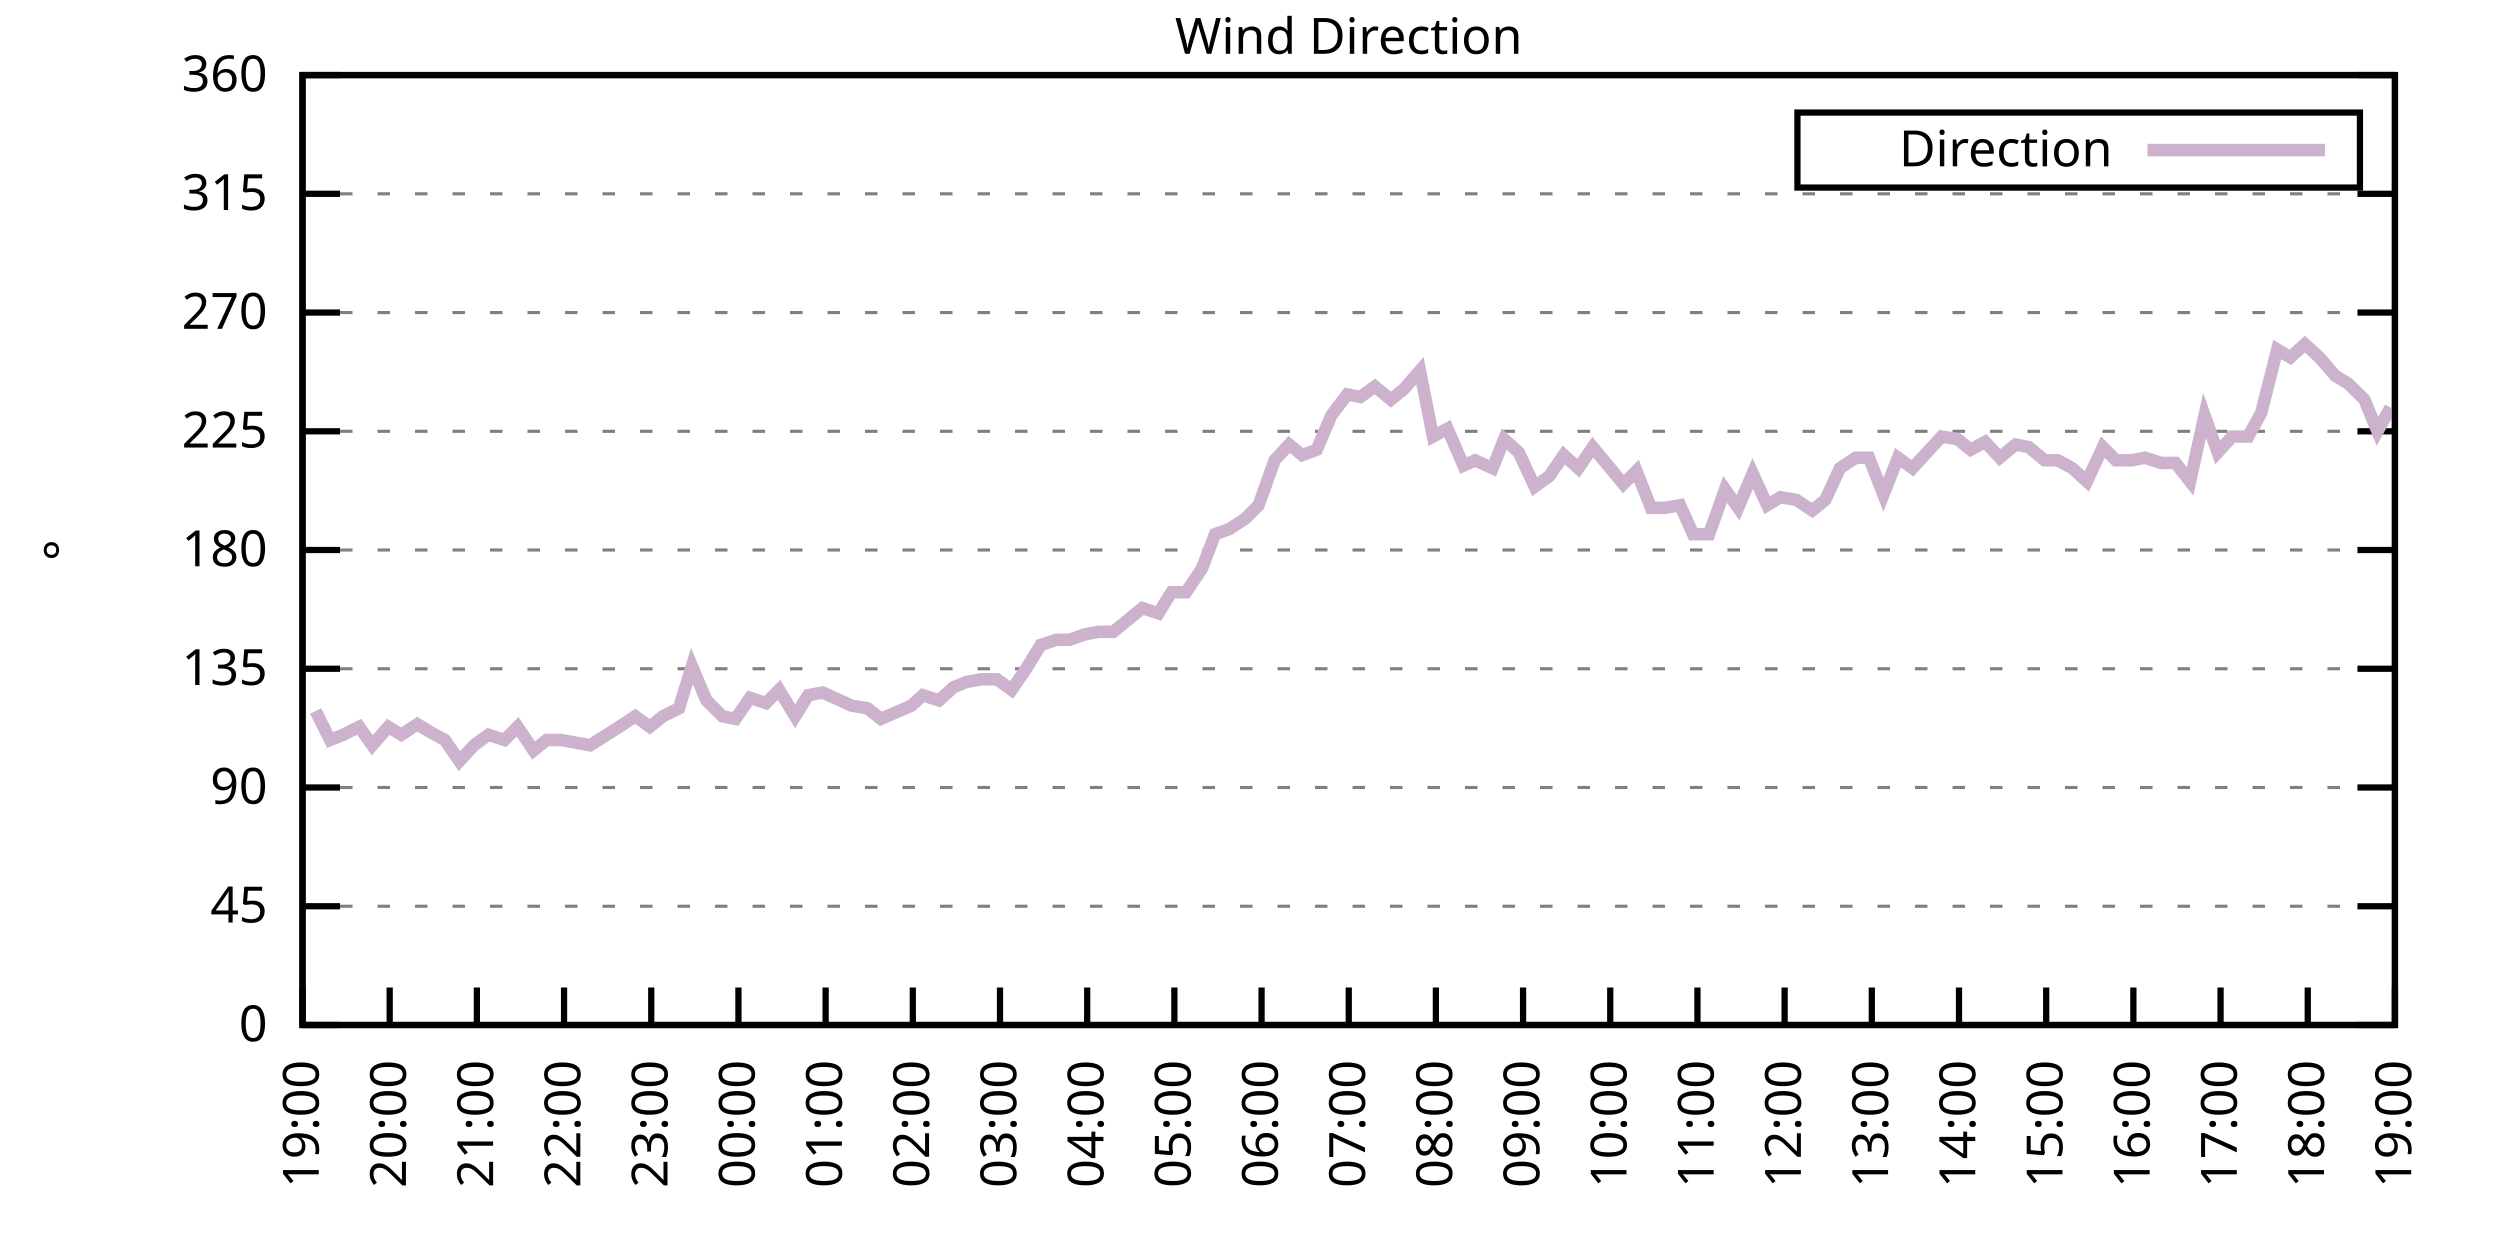
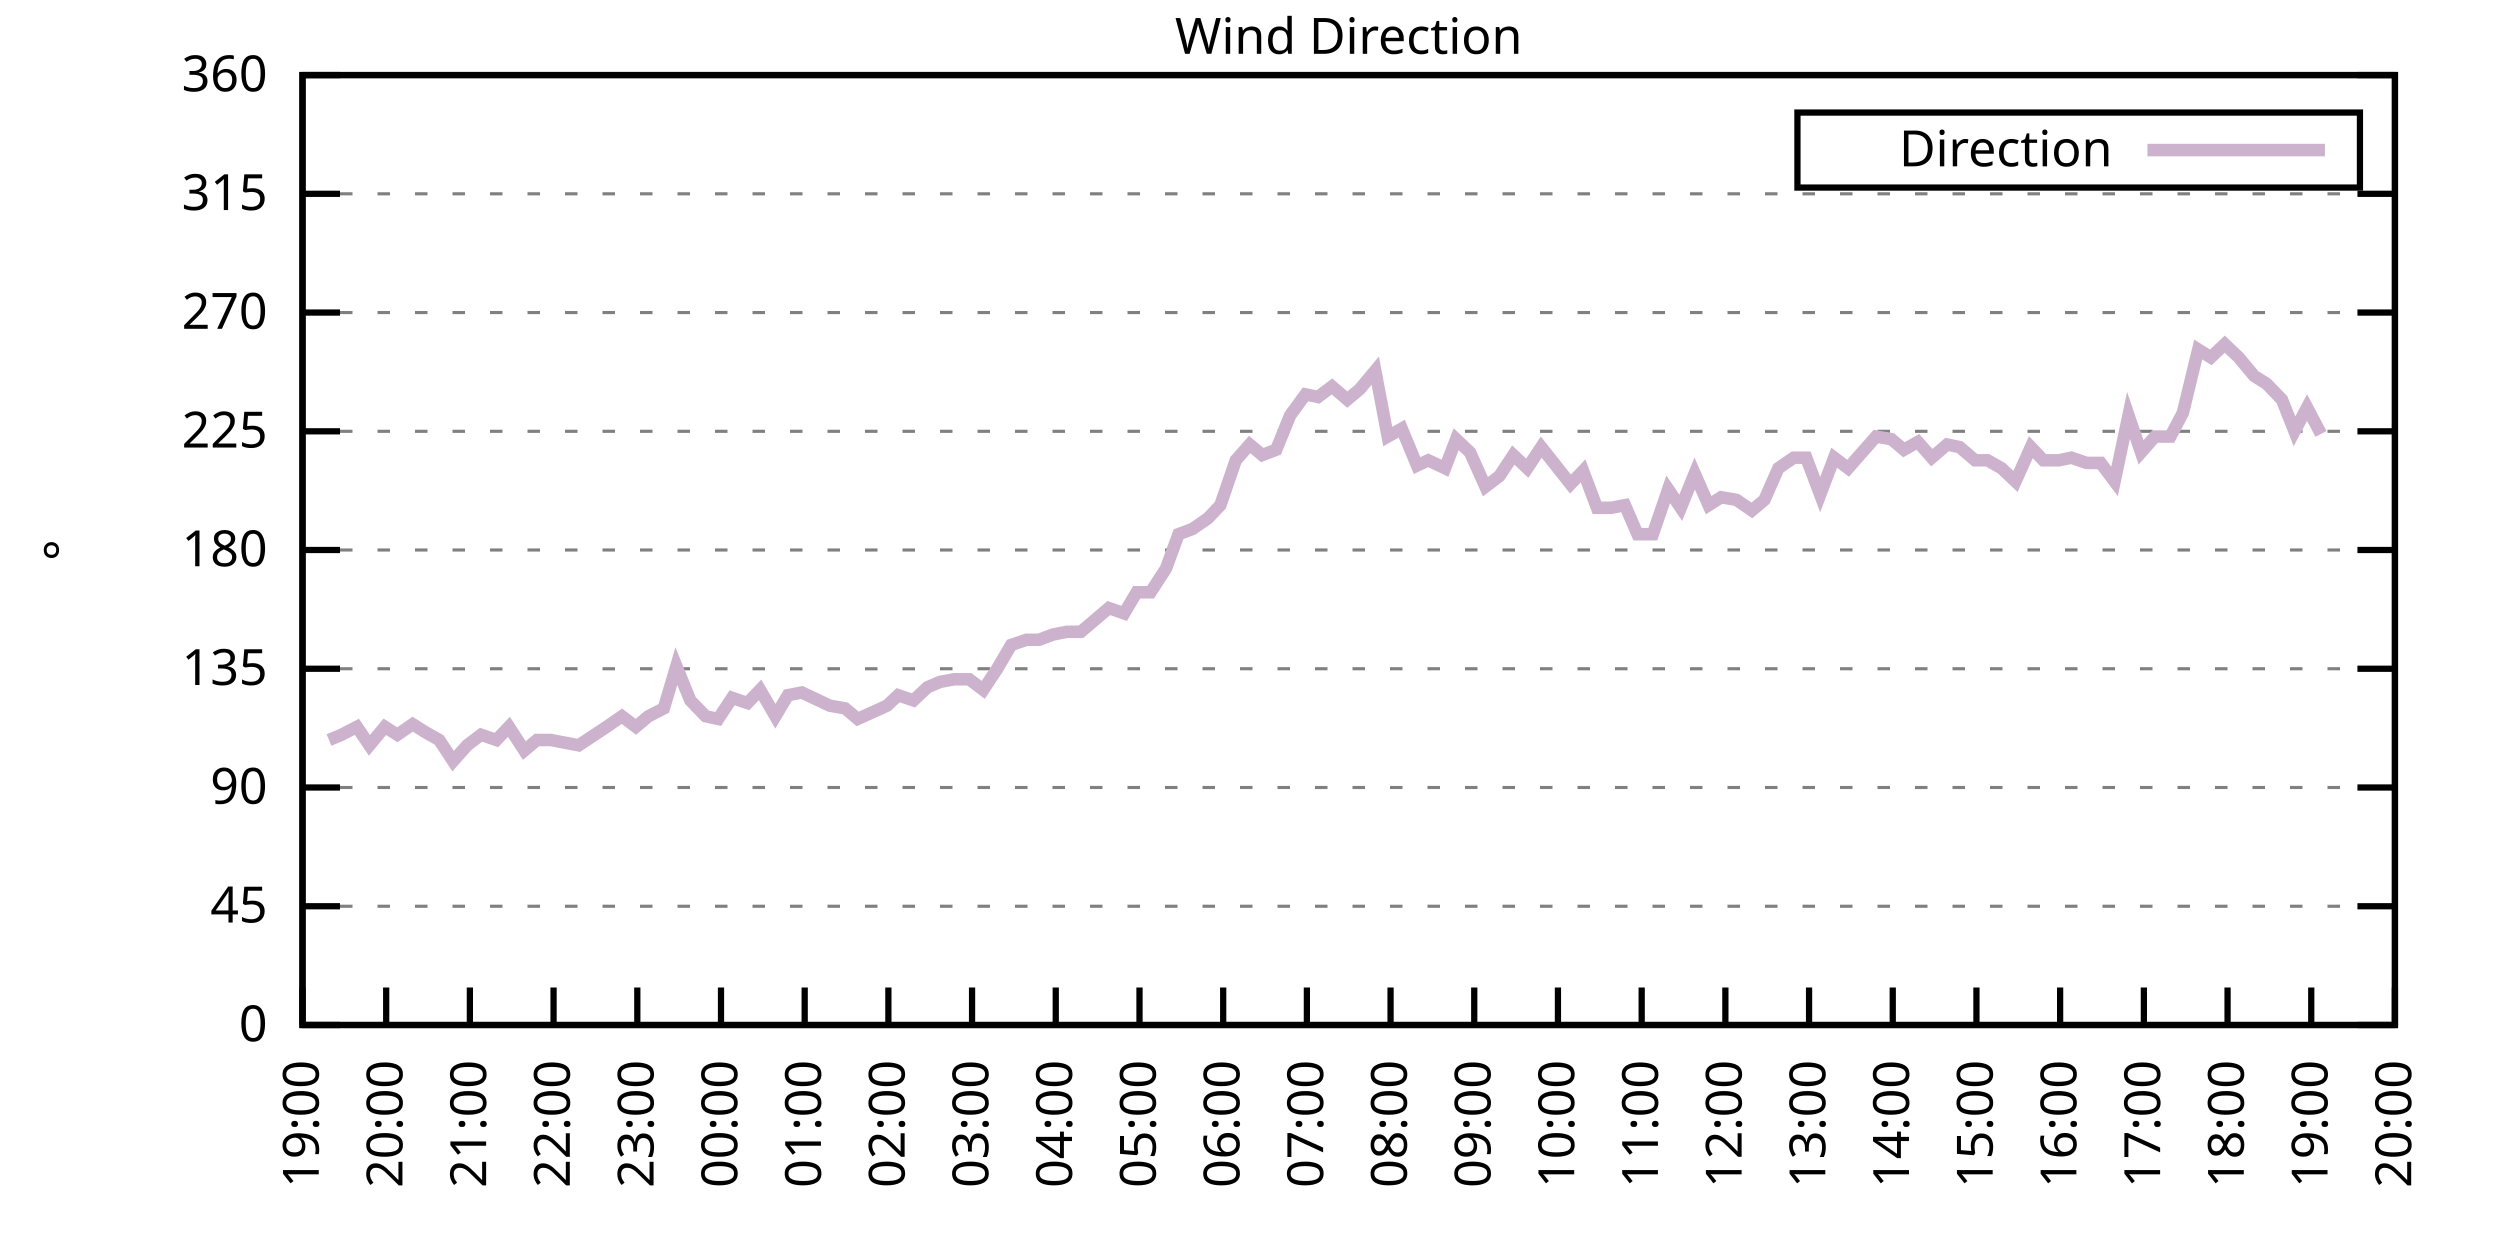
<svg xmlns="http://www.w3.org/2000/svg" xmlns:xlink="http://www.w3.org/1999/xlink" width="400" height="200" viewBox="0 0 400 200">
  <g id="gnuplot_canvas">
    <rect x="0" y="0" width="400" height="200" fill="none" />
    <defs>
      <circle id="gpDot" r="0.5" stroke-width="0.5" stroke="currentColor" />
      <path id="gpPt0" stroke-width="0.333" stroke="currentColor" d="M-1,0 h2 M0,-1 v2" />
      <path id="gpPt1" stroke-width="0.333" stroke="currentColor" d="M-1,-1 L1,1 M1,-1 L-1,1" />
      <path id="gpPt2" stroke-width="0.333" stroke="currentColor" d="M-1,0 L1,0 M0,-1 L0,1 M-1,-1 L1,1 M-1,1 L1,-1" />
      <rect id="gpPt3" stroke-width="0.333" stroke="currentColor" x="-1" y="-1" width="2" height="2" />
      <rect id="gpPt4" stroke-width="0.333" stroke="currentColor" fill="currentColor" x="-1" y="-1" width="2" height="2" />
      <circle id="gpPt5" stroke-width="0.333" stroke="currentColor" cx="0" cy="0" r="1" />
      <use xlink:href="#gpPt5" id="gpPt6" fill="currentColor" stroke="none" />
      <path id="gpPt7" stroke-width="0.333" stroke="currentColor" d="M0,-1.33 L-1.33,0.67 L1.33,0.67 z" />
      <use xlink:href="#gpPt7" id="gpPt8" fill="currentColor" stroke="none" />
      <use xlink:href="#gpPt7" id="gpPt9" stroke="currentColor" transform="rotate(180)" />
      <use xlink:href="#gpPt9" id="gpPt10" fill="currentColor" stroke="none" />
      <use xlink:href="#gpPt3" id="gpPt11" stroke="currentColor" transform="rotate(45)" />
      <use xlink:href="#gpPt11" id="gpPt12" fill="currentColor" stroke="none" />
      <path id="gpPt13" stroke-width="0.333" stroke="currentColor" d="M0,1.330 L1.265,0.411 L0.782,-1.067 L-0.782,-1.076 L-1.265,0.411 z" />
      <use xlink:href="#gpPt13" id="gpPt14" fill="currentColor" stroke="none" />
      <filter id="textbox" filterUnits="objectBoundingBox" x="0" y="0" height="1" width="1">
        <feFlood flood-color="white" flood-opacity="1" result="bgnd" />
        <feComposite in="SourceGraphic" in2="bgnd" operator="atop" />
      </filter>
      <filter id="greybox" filterUnits="objectBoundingBox" x="0" y="0" height="1" width="1">
        <feFlood flood-color="lightgrey" flood-opacity="1" result="grey" />
        <feComposite in="SourceGraphic" in2="grey" operator="atop" />
      </filter>
    </defs>
    <g fill="none" color="white" stroke="currentColor" stroke-width="1.00" stroke-linecap="butt" stroke-linejoin="miter">
</g>
    <g fill="none" color="black" stroke="currentColor" stroke-width="1.00" stroke-linecap="butt" stroke-linejoin="miter">
      <g stroke="none" shape-rendering="crispEdges">
        <polygon fill="rgb(255, 255, 255)" points="48.40,164.00 383.18,164.00 383.18,12.02 48.40,12.02 " />
      </g>
    </g>
    <g fill="none" color="black" stroke="currentColor" stroke-width="1.00" stroke-linecap="butt" stroke-linejoin="miter">
</g>
    <g fill="none" color="black" stroke="black" stroke-width="0.50" stroke-linecap="butt" stroke-linejoin="miter">
</g>
    <g fill="none" color="gray" stroke="currentColor" stroke-width="0.50" stroke-linecap="butt" stroke-linejoin="miter">
      <path stroke="gray" stroke-dasharray="2,4" class="gridline" d="M48.40,164.00 L383.19,164.00  " />
    </g>
    <g fill="none" color="gray" stroke="gray" stroke-width="1.00" stroke-linecap="butt" stroke-linejoin="miter">
</g>
    <g fill="none" color="black" stroke="currentColor" stroke-width="1.00" stroke-linecap="butt" stroke-linejoin="miter">
      <path stroke="black" d="M48.40,164.00 L54.40,164.00 M383.19,164.00 L377.19,164.00  " />
      <g transform="translate(42.80,166.60)" stroke="none" fill="black" font-family="Sans" font-size="8.00" text-anchor="end">
        <text>
          <tspan font-family="Sans"> 0</tspan>
        </text>
      </g>
    </g>
    <g fill="none" color="black" stroke="currentColor" stroke-width="1.00" stroke-linecap="butt" stroke-linejoin="miter">
</g>
    <g fill="none" color="black" stroke="black" stroke-width="0.50" stroke-linecap="butt" stroke-linejoin="miter">
</g>
    <g fill="none" color="gray" stroke="currentColor" stroke-width="0.50" stroke-linecap="butt" stroke-linejoin="miter">
      <path stroke="gray" stroke-dasharray="2,4" class="gridline" d="M48.40,145.00 L383.19,145.00  " />
    </g>
    <g fill="none" color="gray" stroke="gray" stroke-width="1.00" stroke-linecap="butt" stroke-linejoin="miter">
</g>
    <g fill="none" color="black" stroke="currentColor" stroke-width="1.00" stroke-linecap="butt" stroke-linejoin="miter">
      <path stroke="black" d="M48.40,145.00 L54.40,145.00 M383.19,145.00 L377.19,145.00  " />
      <g transform="translate(42.80,147.60)" stroke="none" fill="black" font-family="Sans" font-size="8.00" text-anchor="end">
        <text>
          <tspan font-family="Sans"> 45</tspan>
        </text>
      </g>
    </g>
    <g fill="none" color="black" stroke="currentColor" stroke-width="1.00" stroke-linecap="butt" stroke-linejoin="miter">
</g>
    <g fill="none" color="black" stroke="black" stroke-width="0.50" stroke-linecap="butt" stroke-linejoin="miter">
</g>
    <g fill="none" color="gray" stroke="currentColor" stroke-width="0.50" stroke-linecap="butt" stroke-linejoin="miter">
      <path stroke="gray" stroke-dasharray="2,4" class="gridline" d="M48.40,126.00 L383.19,126.00  " />
    </g>
    <g fill="none" color="gray" stroke="gray" stroke-width="1.00" stroke-linecap="butt" stroke-linejoin="miter">
</g>
    <g fill="none" color="black" stroke="currentColor" stroke-width="1.00" stroke-linecap="butt" stroke-linejoin="miter">
      <path stroke="black" d="M48.40,126.00 L54.40,126.00 M383.19,126.00 L377.19,126.00  " />
      <g transform="translate(42.80,128.60)" stroke="none" fill="black" font-family="Sans" font-size="8.00" text-anchor="end">
        <text>
          <tspan font-family="Sans"> 90</tspan>
        </text>
      </g>
    </g>
    <g fill="none" color="black" stroke="currentColor" stroke-width="1.00" stroke-linecap="butt" stroke-linejoin="miter">
</g>
    <g fill="none" color="black" stroke="black" stroke-width="0.50" stroke-linecap="butt" stroke-linejoin="miter">
</g>
    <g fill="none" color="gray" stroke="currentColor" stroke-width="0.50" stroke-linecap="butt" stroke-linejoin="miter">
      <path stroke="gray" stroke-dasharray="2,4" class="gridline" d="M48.40,107.00 L383.19,107.00  " />
    </g>
    <g fill="none" color="gray" stroke="gray" stroke-width="1.00" stroke-linecap="butt" stroke-linejoin="miter">
</g>
    <g fill="none" color="black" stroke="currentColor" stroke-width="1.00" stroke-linecap="butt" stroke-linejoin="miter">
      <path stroke="black" d="M48.40,107.00 L54.40,107.00 M383.19,107.00 L377.19,107.00  " />
      <g transform="translate(42.80,109.60)" stroke="none" fill="black" font-family="Sans" font-size="8.00" text-anchor="end">
        <text>
          <tspan font-family="Sans"> 135</tspan>
        </text>
      </g>
    </g>
    <g fill="none" color="black" stroke="currentColor" stroke-width="1.00" stroke-linecap="butt" stroke-linejoin="miter">
</g>
    <g fill="none" color="black" stroke="black" stroke-width="0.50" stroke-linecap="butt" stroke-linejoin="miter">
</g>
    <g fill="none" color="gray" stroke="currentColor" stroke-width="0.50" stroke-linecap="butt" stroke-linejoin="miter">
      <path stroke="gray" stroke-dasharray="2,4" class="gridline" d="M48.40,88.00 L383.19,88.00  " />
    </g>
    <g fill="none" color="gray" stroke="gray" stroke-width="1.00" stroke-linecap="butt" stroke-linejoin="miter">
</g>
    <g fill="none" color="black" stroke="currentColor" stroke-width="1.00" stroke-linecap="butt" stroke-linejoin="miter">
      <path stroke="black" d="M48.40,88.00 L54.40,88.00 M383.19,88.00 L377.19,88.00  " />
      <g transform="translate(42.80,90.60)" stroke="none" fill="black" font-family="Sans" font-size="8.00" text-anchor="end">
        <text>
          <tspan font-family="Sans"> 180</tspan>
        </text>
      </g>
    </g>
    <g fill="none" color="black" stroke="currentColor" stroke-width="1.00" stroke-linecap="butt" stroke-linejoin="miter">
</g>
    <g fill="none" color="black" stroke="black" stroke-width="0.50" stroke-linecap="butt" stroke-linejoin="miter">
</g>
    <g fill="none" color="gray" stroke="currentColor" stroke-width="0.50" stroke-linecap="butt" stroke-linejoin="miter">
      <path stroke="gray" stroke-dasharray="2,4" class="gridline" d="M48.40,69.01 L383.19,69.01  " />
    </g>
    <g fill="none" color="gray" stroke="gray" stroke-width="1.00" stroke-linecap="butt" stroke-linejoin="miter">
</g>
    <g fill="none" color="black" stroke="currentColor" stroke-width="1.00" stroke-linecap="butt" stroke-linejoin="miter">
      <path stroke="black" d="M48.40,69.01 L54.40,69.01 M383.19,69.01 L377.19,69.01  " />
      <g transform="translate(42.80,71.61)" stroke="none" fill="black" font-family="Sans" font-size="8.00" text-anchor="end">
        <text>
          <tspan font-family="Sans"> 225</tspan>
        </text>
      </g>
    </g>
    <g fill="none" color="black" stroke="currentColor" stroke-width="1.00" stroke-linecap="butt" stroke-linejoin="miter">
</g>
    <g fill="none" color="black" stroke="black" stroke-width="0.50" stroke-linecap="butt" stroke-linejoin="miter">
</g>
    <g fill="none" color="gray" stroke="currentColor" stroke-width="0.50" stroke-linecap="butt" stroke-linejoin="miter">
      <path stroke="gray" stroke-dasharray="2,4" class="gridline" d="M48.40,50.01 L383.19,50.01  " />
    </g>
    <g fill="none" color="gray" stroke="gray" stroke-width="1.00" stroke-linecap="butt" stroke-linejoin="miter">
</g>
    <g fill="none" color="black" stroke="currentColor" stroke-width="1.00" stroke-linecap="butt" stroke-linejoin="miter">
      <path stroke="black" d="M48.40,50.01 L54.40,50.01 M383.19,50.01 L377.19,50.01  " />
      <g transform="translate(42.80,52.61)" stroke="none" fill="black" font-family="Sans" font-size="8.00" text-anchor="end">
        <text>
          <tspan font-family="Sans"> 270</tspan>
        </text>
      </g>
    </g>
    <g fill="none" color="black" stroke="currentColor" stroke-width="1.00" stroke-linecap="butt" stroke-linejoin="miter">
</g>
    <g fill="none" color="black" stroke="black" stroke-width="0.50" stroke-linecap="butt" stroke-linejoin="miter">
</g>
    <g fill="none" color="gray" stroke="currentColor" stroke-width="0.50" stroke-linecap="butt" stroke-linejoin="miter">
      <path stroke="gray" stroke-dasharray="2,4" class="gridline" d="M48.40,31.01 L383.19,31.01  " />
    </g>
    <g fill="none" color="gray" stroke="gray" stroke-width="1.00" stroke-linecap="butt" stroke-linejoin="miter">
</g>
    <g fill="none" color="black" stroke="currentColor" stroke-width="1.00" stroke-linecap="butt" stroke-linejoin="miter">
      <path stroke="black" d="M48.40,31.01 L54.40,31.01 M383.19,31.01 L377.19,31.01  " />
      <g transform="translate(42.80,33.61)" stroke="none" fill="black" font-family="Sans" font-size="8.00" text-anchor="end">
        <text>
          <tspan font-family="Sans"> 315</tspan>
        </text>
      </g>
    </g>
    <g fill="none" color="black" stroke="currentColor" stroke-width="1.00" stroke-linecap="butt" stroke-linejoin="miter">
</g>
    <g fill="none" color="black" stroke="black" stroke-width="0.50" stroke-linecap="butt" stroke-linejoin="miter">
</g>
    <g fill="none" color="gray" stroke="currentColor" stroke-width="0.50" stroke-linecap="butt" stroke-linejoin="miter">
      <path stroke="gray" stroke-dasharray="2,4" class="gridline" d="M48.40,12.01 L383.19,12.01  " />
    </g>
    <g fill="none" color="gray" stroke="gray" stroke-width="1.00" stroke-linecap="butt" stroke-linejoin="miter">
</g>
    <g fill="none" color="black" stroke="currentColor" stroke-width="1.00" stroke-linecap="butt" stroke-linejoin="miter">
      <path stroke="black" d="M48.40,12.01 L54.40,12.01 M383.19,12.01 L377.19,12.01  " />
      <g transform="translate(42.80,14.61)" stroke="none" fill="black" font-family="Sans" font-size="8.00" text-anchor="end">
        <text>
          <tspan font-family="Sans"> 360</tspan>
        </text>
      </g>
    </g>
    <g fill="none" color="black" stroke="currentColor" stroke-width="1.00" stroke-linecap="butt" stroke-linejoin="miter">
      <path stroke="black" d="M48.40,164.00 L48.40,158.00  " />
      <g transform="translate(51.00,169.60) rotate(270.00)" stroke="none" fill="black" font-family="Sans" font-size="8.00" text-anchor="end">
        <text>
          <tspan font-family="Sans">19:00</tspan>
        </text>
      </g>
    </g>
    <g fill="none" color="black" stroke="currentColor" stroke-width="1.00" stroke-linecap="butt" stroke-linejoin="miter">
-       <path stroke="black" d="M62.35,164.00 L62.35,158.00  " />
-       <g transform="translate(64.95,169.60) rotate(270.00)" stroke="none" fill="black" font-family="Sans" font-size="8.00" text-anchor="end">
+       <path stroke="black" d="M61.79,164.00 L61.79,158.00  " />
+       <g transform="translate(64.39,169.60) rotate(270.00)" stroke="none" fill="black" font-family="Sans" font-size="8.00" text-anchor="end">
        <text>
          <tspan font-family="Sans">20:00</tspan>
        </text>
      </g>
    </g>
    <g fill="none" color="black" stroke="currentColor" stroke-width="1.00" stroke-linecap="butt" stroke-linejoin="miter">
-       <path stroke="black" d="M76.30,164.00 L76.30,158.00  " />
-       <g transform="translate(78.90,169.60) rotate(270.00)" stroke="none" fill="black" font-family="Sans" font-size="8.00" text-anchor="end">
+       <path stroke="black" d="M75.18,164.00 L75.18,158.00  " />
+       <g transform="translate(77.78,169.60) rotate(270.00)" stroke="none" fill="black" font-family="Sans" font-size="8.00" text-anchor="end">
        <text>
          <tspan font-family="Sans">21:00</tspan>
        </text>
      </g>
    </g>
    <g fill="none" color="black" stroke="currentColor" stroke-width="1.00" stroke-linecap="butt" stroke-linejoin="miter">
-       <path stroke="black" d="M90.25,164.00 L90.25,158.00  " />
-       <g transform="translate(92.85,169.60) rotate(270.00)" stroke="none" fill="black" font-family="Sans" font-size="8.00" text-anchor="end">
+       <path stroke="black" d="M88.57,164.00 L88.57,158.00  " />
+       <g transform="translate(91.17,169.60) rotate(270.00)" stroke="none" fill="black" font-family="Sans" font-size="8.00" text-anchor="end">
        <text>
          <tspan font-family="Sans">22:00</tspan>
        </text>
      </g>
    </g>
    <g fill="none" color="black" stroke="currentColor" stroke-width="1.00" stroke-linecap="butt" stroke-linejoin="miter">
-       <path stroke="black" d="M104.20,164.00 L104.20,158.00  " />
-       <g transform="translate(106.80,169.60) rotate(270.00)" stroke="none" fill="black" font-family="Sans" font-size="8.00" text-anchor="end">
+       <path stroke="black" d="M101.97,164.00 L101.97,158.00  " />
+       <g transform="translate(104.57,169.60) rotate(270.00)" stroke="none" fill="black" font-family="Sans" font-size="8.00" text-anchor="end">
        <text>
          <tspan font-family="Sans">23:00</tspan>
        </text>
      </g>
    </g>
    <g fill="none" color="black" stroke="currentColor" stroke-width="1.00" stroke-linecap="butt" stroke-linejoin="miter">
-       <path stroke="black" d="M118.15,164.00 L118.15,158.00  " />
-       <g transform="translate(120.75,169.60) rotate(270.00)" stroke="none" fill="black" font-family="Sans" font-size="8.00" text-anchor="end">
+       <path stroke="black" d="M115.36,164.00 L115.36,158.00  " />
+       <g transform="translate(117.96,169.60) rotate(270.00)" stroke="none" fill="black" font-family="Sans" font-size="8.00" text-anchor="end">
        <text>
          <tspan font-family="Sans">00:00</tspan>
        </text>
      </g>
    </g>
    <g fill="none" color="black" stroke="currentColor" stroke-width="1.00" stroke-linecap="butt" stroke-linejoin="miter">
-       <path stroke="black" d="M132.10,164.00 L132.10,158.00  " />
-       <g transform="translate(134.70,169.60) rotate(270.00)" stroke="none" fill="black" font-family="Sans" font-size="8.00" text-anchor="end">
+       <path stroke="black" d="M128.75,164.00 L128.75,158.00  " />
+       <g transform="translate(131.35,169.60) rotate(270.00)" stroke="none" fill="black" font-family="Sans" font-size="8.00" text-anchor="end">
        <text>
          <tspan font-family="Sans">01:00</tspan>
        </text>
      </g>
    </g>
    <g fill="none" color="black" stroke="currentColor" stroke-width="1.00" stroke-linecap="butt" stroke-linejoin="miter">
-       <path stroke="black" d="M146.05,164.00 L146.05,158.00  " />
-       <g transform="translate(148.65,169.60) rotate(270.00)" stroke="none" fill="black" font-family="Sans" font-size="8.00" text-anchor="end">
+       <path stroke="black" d="M142.14,164.00 L142.14,158.00  " />
+       <g transform="translate(144.74,169.60) rotate(270.00)" stroke="none" fill="black" font-family="Sans" font-size="8.00" text-anchor="end">
        <text>
          <tspan font-family="Sans">02:00</tspan>
        </text>
      </g>
    </g>
    <g fill="none" color="black" stroke="currentColor" stroke-width="1.00" stroke-linecap="butt" stroke-linejoin="miter">
-       <path stroke="black" d="M160.00,164.00 L160.00,158.00  " />
-       <g transform="translate(162.60,169.60) rotate(270.00)" stroke="none" fill="black" font-family="Sans" font-size="8.00" text-anchor="end">
+       <path stroke="black" d="M155.53,164.00 L155.53,158.00  " />
+       <g transform="translate(158.13,169.60) rotate(270.00)" stroke="none" fill="black" font-family="Sans" font-size="8.00" text-anchor="end">
        <text>
          <tspan font-family="Sans">03:00</tspan>
        </text>
      </g>
    </g>
    <g fill="none" color="black" stroke="currentColor" stroke-width="1.00" stroke-linecap="butt" stroke-linejoin="miter">
-       <path stroke="black" d="M173.95,164.00 L173.95,158.00  " />
-       <g transform="translate(176.55,169.60) rotate(270.00)" stroke="none" fill="black" font-family="Sans" font-size="8.00" text-anchor="end">
+       <path stroke="black" d="M168.92,164.00 L168.92,158.00  " />
+       <g transform="translate(171.52,169.60) rotate(270.00)" stroke="none" fill="black" font-family="Sans" font-size="8.00" text-anchor="end">
        <text>
          <tspan font-family="Sans">04:00</tspan>
        </text>
      </g>
    </g>
    <g fill="none" color="black" stroke="currentColor" stroke-width="1.00" stroke-linecap="butt" stroke-linejoin="miter">
-       <path stroke="black" d="M187.90,164.00 L187.90,158.00  " />
-       <g transform="translate(190.50,169.60) rotate(270.00)" stroke="none" fill="black" font-family="Sans" font-size="8.00" text-anchor="end">
+       <path stroke="black" d="M182.32,164.00 L182.32,158.00  " />
+       <g transform="translate(184.92,169.60) rotate(270.00)" stroke="none" fill="black" font-family="Sans" font-size="8.00" text-anchor="end">
        <text>
          <tspan font-family="Sans">05:00</tspan>
        </text>
      </g>
    </g>
    <g fill="none" color="black" stroke="currentColor" stroke-width="1.00" stroke-linecap="butt" stroke-linejoin="miter">
-       <path stroke="black" d="M201.85,164.00 L201.85,158.00  " />
-       <g transform="translate(204.45,169.60) rotate(270.00)" stroke="none" fill="black" font-family="Sans" font-size="8.00" text-anchor="end">
+       <path stroke="black" d="M195.71,164.00 L195.71,158.00  " />
+       <g transform="translate(198.31,169.60) rotate(270.00)" stroke="none" fill="black" font-family="Sans" font-size="8.00" text-anchor="end">
        <text>
          <tspan font-family="Sans">06:00</tspan>
        </text>
      </g>
    </g>
    <g fill="none" color="black" stroke="currentColor" stroke-width="1.00" stroke-linecap="butt" stroke-linejoin="miter">
-       <path stroke="black" d="M215.80,164.00 L215.80,158.00  " />
-       <g transform="translate(218.40,169.60) rotate(270.00)" stroke="none" fill="black" font-family="Sans" font-size="8.00" text-anchor="end">
+       <path stroke="black" d="M209.10,164.00 L209.10,158.00  " />
+       <g transform="translate(211.70,169.60) rotate(270.00)" stroke="none" fill="black" font-family="Sans" font-size="8.00" text-anchor="end">
        <text>
          <tspan font-family="Sans">07:00</tspan>
        </text>
      </g>
    </g>
    <g fill="none" color="black" stroke="currentColor" stroke-width="1.00" stroke-linecap="butt" stroke-linejoin="miter">
-       <path stroke="black" d="M229.74,164.00 L229.74,158.00  " />
-       <g transform="translate(232.34,169.60) rotate(270.00)" stroke="none" fill="black" font-family="Sans" font-size="8.00" text-anchor="end">
+       <path stroke="black" d="M222.49,164.00 L222.49,158.00  " />
+       <g transform="translate(225.09,169.60) rotate(270.00)" stroke="none" fill="black" font-family="Sans" font-size="8.00" text-anchor="end">
        <text>
          <tspan font-family="Sans">08:00</tspan>
        </text>
      </g>
    </g>
    <g fill="none" color="black" stroke="currentColor" stroke-width="1.00" stroke-linecap="butt" stroke-linejoin="miter">
-       <path stroke="black" d="M243.69,164.00 L243.69,158.00  " />
-       <g transform="translate(246.29,169.60) rotate(270.00)" stroke="none" fill="black" font-family="Sans" font-size="8.00" text-anchor="end">
+       <path stroke="black" d="M235.88,164.00 L235.88,158.00  " />
+       <g transform="translate(238.48,169.60) rotate(270.00)" stroke="none" fill="black" font-family="Sans" font-size="8.00" text-anchor="end">
        <text>
          <tspan font-family="Sans">09:00</tspan>
        </text>
      </g>
    </g>
    <g fill="none" color="black" stroke="currentColor" stroke-width="1.00" stroke-linecap="butt" stroke-linejoin="miter">
-       <path stroke="black" d="M257.64,164.00 L257.64,158.00  " />
-       <g transform="translate(260.24,169.60) rotate(270.00)" stroke="none" fill="black" font-family="Sans" font-size="8.00" text-anchor="end">
+       <path stroke="black" d="M249.27,164.00 L249.27,158.00  " />
+       <g transform="translate(251.87,169.60) rotate(270.00)" stroke="none" fill="black" font-family="Sans" font-size="8.00" text-anchor="end">
        <text>
          <tspan font-family="Sans">10:00</tspan>
        </text>
      </g>
    </g>
    <g fill="none" color="black" stroke="currentColor" stroke-width="1.00" stroke-linecap="butt" stroke-linejoin="miter">
-       <path stroke="black" d="M271.59,164.00 L271.59,158.00  " />
-       <g transform="translate(274.19,169.60) rotate(270.00)" stroke="none" fill="black" font-family="Sans" font-size="8.00" text-anchor="end">
+       <path stroke="black" d="M262.67,164.00 L262.67,158.00  " />
+       <g transform="translate(265.27,169.60) rotate(270.00)" stroke="none" fill="black" font-family="Sans" font-size="8.00" text-anchor="end">
        <text>
          <tspan font-family="Sans">11:00</tspan>
        </text>
      </g>
    </g>
    <g fill="none" color="black" stroke="currentColor" stroke-width="1.00" stroke-linecap="butt" stroke-linejoin="miter">
-       <path stroke="black" d="M285.54,164.00 L285.54,158.00  " />
-       <g transform="translate(288.14,169.60) rotate(270.00)" stroke="none" fill="black" font-family="Sans" font-size="8.00" text-anchor="end">
+       <path stroke="black" d="M276.06,164.00 L276.06,158.00  " />
+       <g transform="translate(278.66,169.60) rotate(270.00)" stroke="none" fill="black" font-family="Sans" font-size="8.00" text-anchor="end">
        <text>
          <tspan font-family="Sans">12:00</tspan>
        </text>
      </g>
    </g>
    <g fill="none" color="black" stroke="currentColor" stroke-width="1.00" stroke-linecap="butt" stroke-linejoin="miter">
-       <path stroke="black" d="M299.49,164.00 L299.49,158.00  " />
-       <g transform="translate(302.09,169.60) rotate(270.00)" stroke="none" fill="black" font-family="Sans" font-size="8.00" text-anchor="end">
+       <path stroke="black" d="M289.45,164.00 L289.45,158.00  " />
+       <g transform="translate(292.05,169.60) rotate(270.00)" stroke="none" fill="black" font-family="Sans" font-size="8.00" text-anchor="end">
        <text>
          <tspan font-family="Sans">13:00</tspan>
        </text>
      </g>
    </g>
    <g fill="none" color="black" stroke="currentColor" stroke-width="1.00" stroke-linecap="butt" stroke-linejoin="miter">
-       <path stroke="black" d="M313.44,164.00 L313.44,158.00  " />
-       <g transform="translate(316.04,169.60) rotate(270.00)" stroke="none" fill="black" font-family="Sans" font-size="8.00" text-anchor="end">
+       <path stroke="black" d="M302.84,164.00 L302.84,158.00  " />
+       <g transform="translate(305.44,169.60) rotate(270.00)" stroke="none" fill="black" font-family="Sans" font-size="8.00" text-anchor="end">
        <text>
          <tspan font-family="Sans">14:00</tspan>
        </text>
      </g>
    </g>
    <g fill="none" color="black" stroke="currentColor" stroke-width="1.00" stroke-linecap="butt" stroke-linejoin="miter">
-       <path stroke="black" d="M327.39,164.00 L327.39,158.00  " />
-       <g transform="translate(329.99,169.60) rotate(270.00)" stroke="none" fill="black" font-family="Sans" font-size="8.00" text-anchor="end">
+       <path stroke="black" d="M316.23,164.00 L316.23,158.00  " />
+       <g transform="translate(318.83,169.60) rotate(270.00)" stroke="none" fill="black" font-family="Sans" font-size="8.00" text-anchor="end">
        <text>
          <tspan font-family="Sans">15:00</tspan>
        </text>
      </g>
    </g>
    <g fill="none" color="black" stroke="currentColor" stroke-width="1.00" stroke-linecap="butt" stroke-linejoin="miter">
-       <path stroke="black" d="M341.34,164.00 L341.34,158.00  " />
-       <g transform="translate(343.94,169.60) rotate(270.00)" stroke="none" fill="black" font-family="Sans" font-size="8.00" text-anchor="end">
+       <path stroke="black" d="M329.62,164.00 L329.62,158.00  " />
+       <g transform="translate(332.22,169.60) rotate(270.00)" stroke="none" fill="black" font-family="Sans" font-size="8.00" text-anchor="end">
        <text>
          <tspan font-family="Sans">16:00</tspan>
        </text>
      </g>
    </g>
    <g fill="none" color="black" stroke="currentColor" stroke-width="1.00" stroke-linecap="butt" stroke-linejoin="miter">
-       <path stroke="black" d="M355.29,164.00 L355.29,158.00  " />
-       <g transform="translate(357.89,169.60) rotate(270.00)" stroke="none" fill="black" font-family="Sans" font-size="8.00" text-anchor="end">
+       <path stroke="black" d="M343.02,164.00 L343.02,158.00  " />
+       <g transform="translate(345.62,169.60) rotate(270.00)" stroke="none" fill="black" font-family="Sans" font-size="8.00" text-anchor="end">
        <text>
          <tspan font-family="Sans">17:00</tspan>
        </text>
      </g>
    </g>
    <g fill="none" color="black" stroke="currentColor" stroke-width="1.00" stroke-linecap="butt" stroke-linejoin="miter">
-       <path stroke="black" d="M369.24,164.00 L369.24,158.00  " />
-       <g transform="translate(371.84,169.60) rotate(270.00)" stroke="none" fill="black" font-family="Sans" font-size="8.00" text-anchor="end">
+       <path stroke="black" d="M356.41,164.00 L356.41,158.00  " />
+       <g transform="translate(359.01,169.60) rotate(270.00)" stroke="none" fill="black" font-family="Sans" font-size="8.00" text-anchor="end">
        <text>
          <tspan font-family="Sans">18:00</tspan>
+         </text>
+       </g>
+     </g>
+     <g fill="none" color="black" stroke="currentColor" stroke-width="1.00" stroke-linecap="butt" stroke-linejoin="miter">
+       <path stroke="black" d="M369.80,164.00 L369.80,158.00  " />
+       <g transform="translate(372.40,169.60) rotate(270.00)" stroke="none" fill="black" font-family="Sans" font-size="8.00" text-anchor="end">
+         <text>
+           <tspan font-family="Sans">19:00</tspan>
        </text>
      </g>
    </g>
    <g fill="none" color="black" stroke="currentColor" stroke-width="1.00" stroke-linecap="butt" stroke-linejoin="miter">
      <path stroke="black" d="M383.19,164.00 L383.19,158.00  " />
      <g transform="translate(385.79,169.60) rotate(270.00)" stroke="none" fill="black" font-family="Sans" font-size="8.00" text-anchor="end">
        <text>
-           <tspan font-family="Sans">19:00</tspan>
+           <tspan font-family="Sans">20:00</tspan>
        </text>
      </g>
    </g>
    <g fill="none" color="black" stroke="currentColor" stroke-width="1.00" stroke-linecap="butt" stroke-linejoin="miter">
</g>
    <g fill="none" color="black" stroke="currentColor" stroke-width="1.00" stroke-linecap="butt" stroke-linejoin="miter">
      <path stroke="black" d="M48.40,12.01 L48.40,164.00 L383.19,164.00 L383.19,12.01 L48.40,12.01 Z  " />
    </g>
    <g fill="none" color="black" stroke="currentColor" stroke-width="1.00" stroke-linecap="butt" stroke-linejoin="miter">
</g>
    <g fill="none" color="black" stroke="currentColor" stroke-width="1.00" stroke-linecap="butt" stroke-linejoin="miter">
      <path stroke="black" d="M287.59,30.01 L287.59,18.01 L377.59,18.01 L377.59,30.01 L287.59,30.01 Z  " />
    </g>
    <g id="Wind_direction_plot_1">
      <g fill="none" color="white" stroke="black" stroke-width="2.00" stroke-linecap="butt" stroke-linejoin="miter">
</g>
      <g fill="none" color="black" stroke="currentColor" stroke-width="2.00" stroke-linecap="butt" stroke-linejoin="miter">
        <g transform="translate(337.99,26.61)" stroke="none" fill="black" font-family="Sans" font-size="8.00" text-anchor="end">
          <text>
            <tspan font-family="Sans">Direction</tspan>
          </text>
        </g>
      </g>
      <g fill="none" color="black" stroke="currentColor" stroke-width="2.00" stroke-linecap="butt" stroke-linejoin="miter">
-         <path stroke="rgb(204, 178, 204)" d="M343.59,24.01 L371.99,24.01 M50.49,113.76 L52.82,118.40 L54.91,117.56 L57.47,116.29 L59.56,119.25 L62.12,116.29   L64.21,117.56 L66.77,115.87 L68.86,117.14 L71.18,118.40 L73.51,121.78 L75.83,119.25 L78.16,117.56 L80.72,118.40   L82.81,116.29 L85.37,120.09 L87.46,118.40 L89.78,118.40 L94.43,119.25 L99.08,116.29 L101.64,114.60 L103.97,116.29   L106.06,114.60 L108.62,113.34 L110.71,106.58 L113.03,112.07 L115.59,114.60 L117.68,115.03 L120.01,111.65 L122.57,112.49   L124.66,110.38 L127.22,114.60 L129.31,111.23 L131.63,110.80 L136.28,112.91 L138.84,113.34 L140.93,115.03 L145.81,112.91   L147.67,111.23 L150.23,112.07 L152.56,109.96 L154.65,109.11 L156.97,108.69 L159.53,108.69 L161.86,110.38 L164.18,107.00   L166.51,103.20 L169.06,102.36 L171.16,102.36 L173.48,101.52 L175.81,101.09 L178.13,101.09 L182.78,97.29 L185.34,98.14   L187.43,94.76 L189.76,94.76 L192.31,90.96 L194.41,85.47 L196.73,84.63 L199.29,82.94 L201.38,80.83 L203.94,73.65   L206.26,71.12 L208.36,72.81 L210.68,71.96 L213.01,66.47 L215.56,63.10 L217.65,63.52 L219.98,61.83 L222.54,63.94   L224.63,62.25 L227.19,59.30 L229.28,69.85 L231.60,68.58 L234.16,74.49 L236.02,73.65 L238.81,74.92 L240.67,70.27   L243.00,72.38 L245.55,77.87 L247.88,76.18 L250.20,72.81 L252.53,74.92 L254.85,71.54 L259.74,77.45 L261.83,75.34   L264.15,81.25 L266.48,81.25 L268.80,80.83 L270.90,85.47 L273.45,85.47 L276.01,78.29 L278.10,81.25 L280.43,75.76   L282.75,80.83 L284.85,79.56 L287.40,79.98 L289.96,81.67 L292.05,79.98 L294.38,74.92 L296.94,73.23 L299.03,73.23   L301.35,79.14 L303.68,73.23 L306.00,74.92 L308.33,72.38 L310.65,69.85 L313.21,70.27 L315.30,71.96 L317.63,70.70   L319.95,73.23 L322.51,71.12 L324.60,71.54 L327.16,73.65 L329.25,73.65 L331.58,74.92 L333.90,77.03 L336.46,71.54   L338.55,73.65 L341.11,73.65 L343.20,73.23 L345.76,74.07 L348.08,74.07 L350.41,77.03 L352.73,66.47 L354.83,72.38   L357.15,69.85 L359.71,69.85 L361.80,66.05 L364.36,55.92 L366.45,57.18 L368.78,55.07 L371.10,57.18 L373.66,60.14   L375.75,61.41 L378.31,63.94 L380.40,69.01 L382.49,65.21  " />
+         <path stroke="rgb(204, 178, 204)" d="M343.59,24.01 L371.99,24.01 M52.64,118.40 L54.65,117.56 L57.10,116.29 L59.11,119.25 L61.57,116.29 L63.58,117.56   L66.03,115.87 L68.04,117.14 L70.27,118.40 L72.50,121.78 L74.74,119.25 L76.97,117.56 L79.42,118.40 L81.43,116.29   L83.89,120.09 L85.90,118.40 L88.13,118.40 L92.59,119.25 L97.06,116.29 L99.51,114.60 L101.74,116.29 L103.75,114.60   L106.21,113.34 L108.22,106.58 L110.45,112.07 L112.90,114.60 L114.91,115.03 L117.14,111.65 L119.60,112.49 L121.61,110.38   L124.06,114.60 L126.07,111.23 L128.30,110.80 L132.77,112.91 L135.22,113.34 L137.23,115.03 L141.92,112.91 L143.70,111.23   L146.16,112.07 L148.39,109.96 L150.40,109.11 L152.63,108.69 L155.09,108.69 L157.32,110.38 L159.55,107.00 L161.78,103.20   L164.24,102.36 L166.25,102.36 L168.48,101.52 L170.71,101.09 L172.94,101.09 L177.41,97.29 L179.86,98.14 L181.87,94.76   L184.10,94.76 L186.56,90.96 L188.57,85.47 L190.80,84.63 L193.25,82.94 L195.26,80.83 L197.72,73.65 L199.95,71.12   L201.96,72.81 L204.19,71.96 L206.42,66.47 L208.88,63.10 L210.88,63.52 L213.12,61.83 L215.57,63.94 L217.58,62.25   L220.04,59.30 L222.04,69.85 L224.28,68.58 L226.73,74.49 L228.52,73.65 L231.20,74.92 L232.98,70.27 L235.21,72.38   L237.67,77.87 L239.90,76.18 L242.13,72.81 L244.36,74.92 L246.60,71.54 L251.28,77.45 L253.29,75.34 L255.52,81.25   L257.76,81.25 L259.99,80.83 L262.00,85.47 L264.45,85.47 L266.91,78.29 L268.92,81.25 L271.15,75.76 L273.38,80.83   L275.39,79.56 L277.84,79.98 L280.30,81.67 L282.31,79.98 L284.54,74.92 L286.99,73.23 L289.00,73.23 L291.23,79.14   L293.47,73.23 L295.70,74.92 L297.93,72.38 L300.16,69.85 L302.62,70.27 L304.63,71.96 L306.86,70.70 L309.09,73.23   L311.54,71.12 L313.55,71.54 L316.01,73.65 L318.02,73.65 L320.25,74.92 L322.48,77.03 L324.94,71.54 L326.95,73.65   L329.40,73.65 L331.41,73.23 L333.86,74.07 L336.10,74.07 L338.33,77.03 L340.56,66.47 L342.57,72.38 L344.80,69.85   L347.26,69.85 L349.26,66.05 L351.72,55.92 L353.73,57.18 L355.96,55.07 L358.19,57.18 L360.65,60.14 L362.66,61.41   L365.11,63.94 L367.12,69.01 L369.13,65.21 L371.36,69.43  " />
      </g>
    </g>
    <g fill="none" color="black" stroke="currentColor" stroke-width="2.00" stroke-linecap="butt" stroke-linejoin="miter">
</g>
    <g fill="none" color="black" stroke="black" stroke-width="1.00" stroke-linecap="butt" stroke-linejoin="miter">
</g>
    <g fill="none" color="black" stroke="currentColor" stroke-width="1.00" stroke-linecap="butt" stroke-linejoin="miter">
      <path stroke="black" d="M48.40,12.01 L48.40,164.00 L383.19,164.00 L383.19,12.01 L48.40,12.01 Z  " />
      <g transform="translate(12.80,88.01) rotate(270.00)" stroke="none" fill="black" font-family="Sans" font-size="8.00" text-anchor="middle">
        <text>
          <tspan font-family="Sans">°</tspan>
        </text>
      </g>
    </g>
    <g fill="none" color="black" stroke="currentColor" stroke-width="1.00" stroke-linecap="butt" stroke-linejoin="miter">
</g>
    <g fill="none" color="black" stroke="currentColor" stroke-width="1.00" stroke-linecap="butt" stroke-linejoin="miter">
      <g transform="translate(215.79,8.61)" stroke="none" fill="black" font-family="Sans" font-size="8.00" text-anchor="middle">
        <text>
          <tspan font-family="Sans">Wind Direction</tspan>
        </text>
      </g>
    </g>
    <g fill="none" color="black" stroke="currentColor" stroke-width="1.00" stroke-linecap="butt" stroke-linejoin="miter">
</g>
  </g>
</svg>
